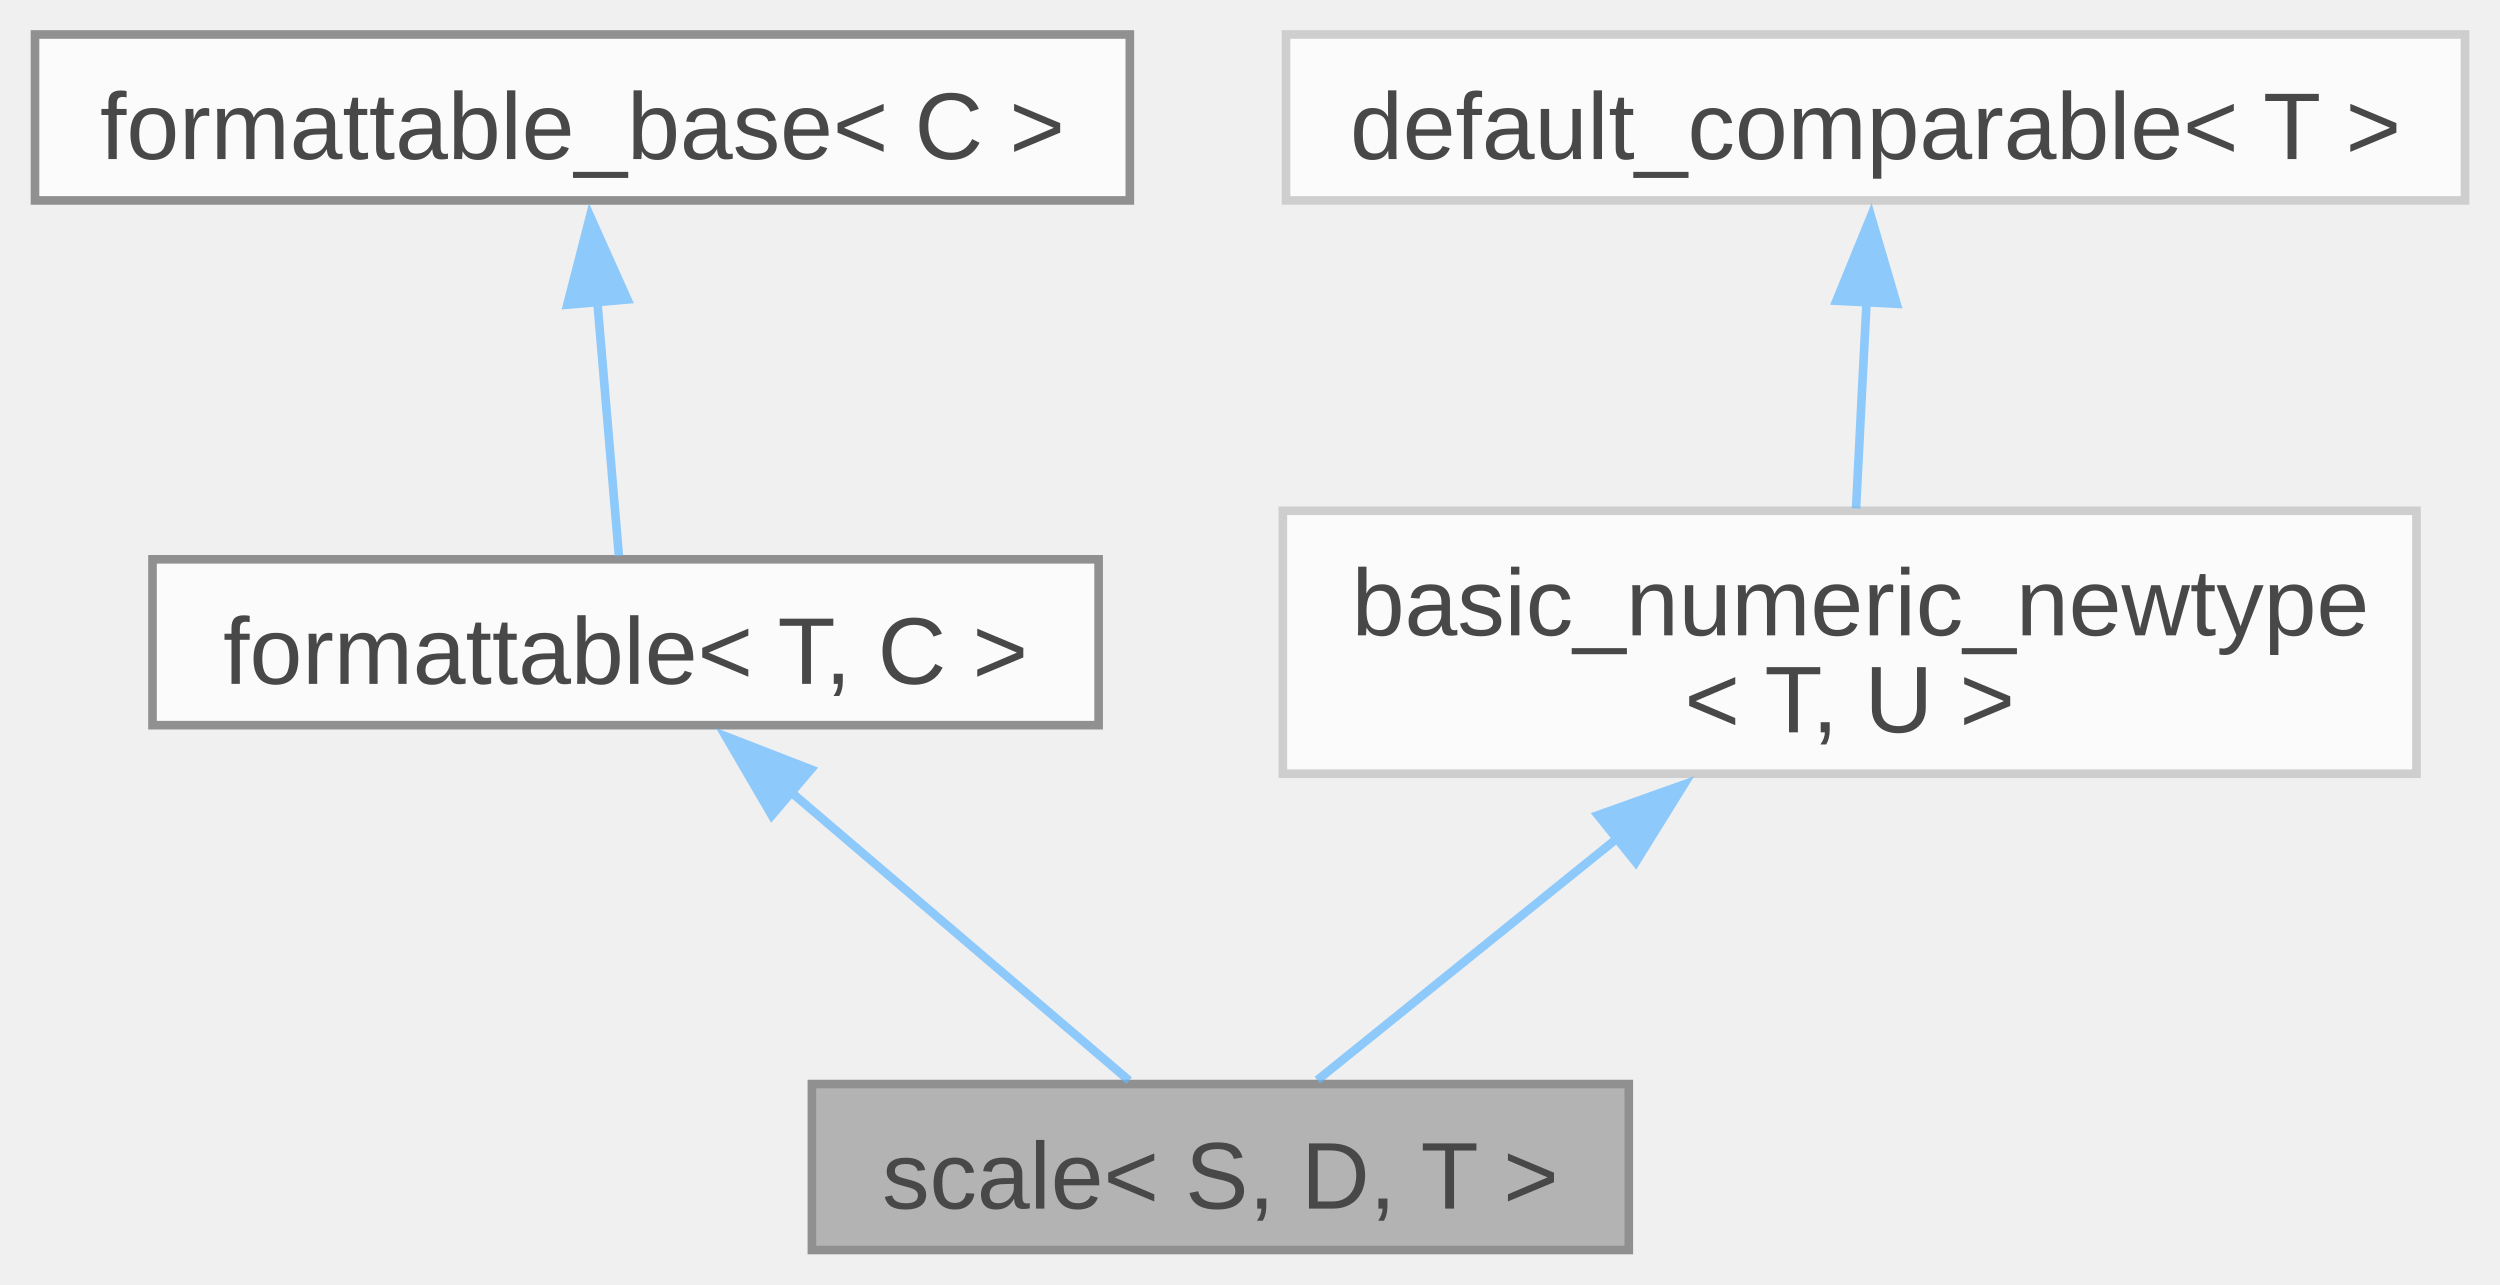
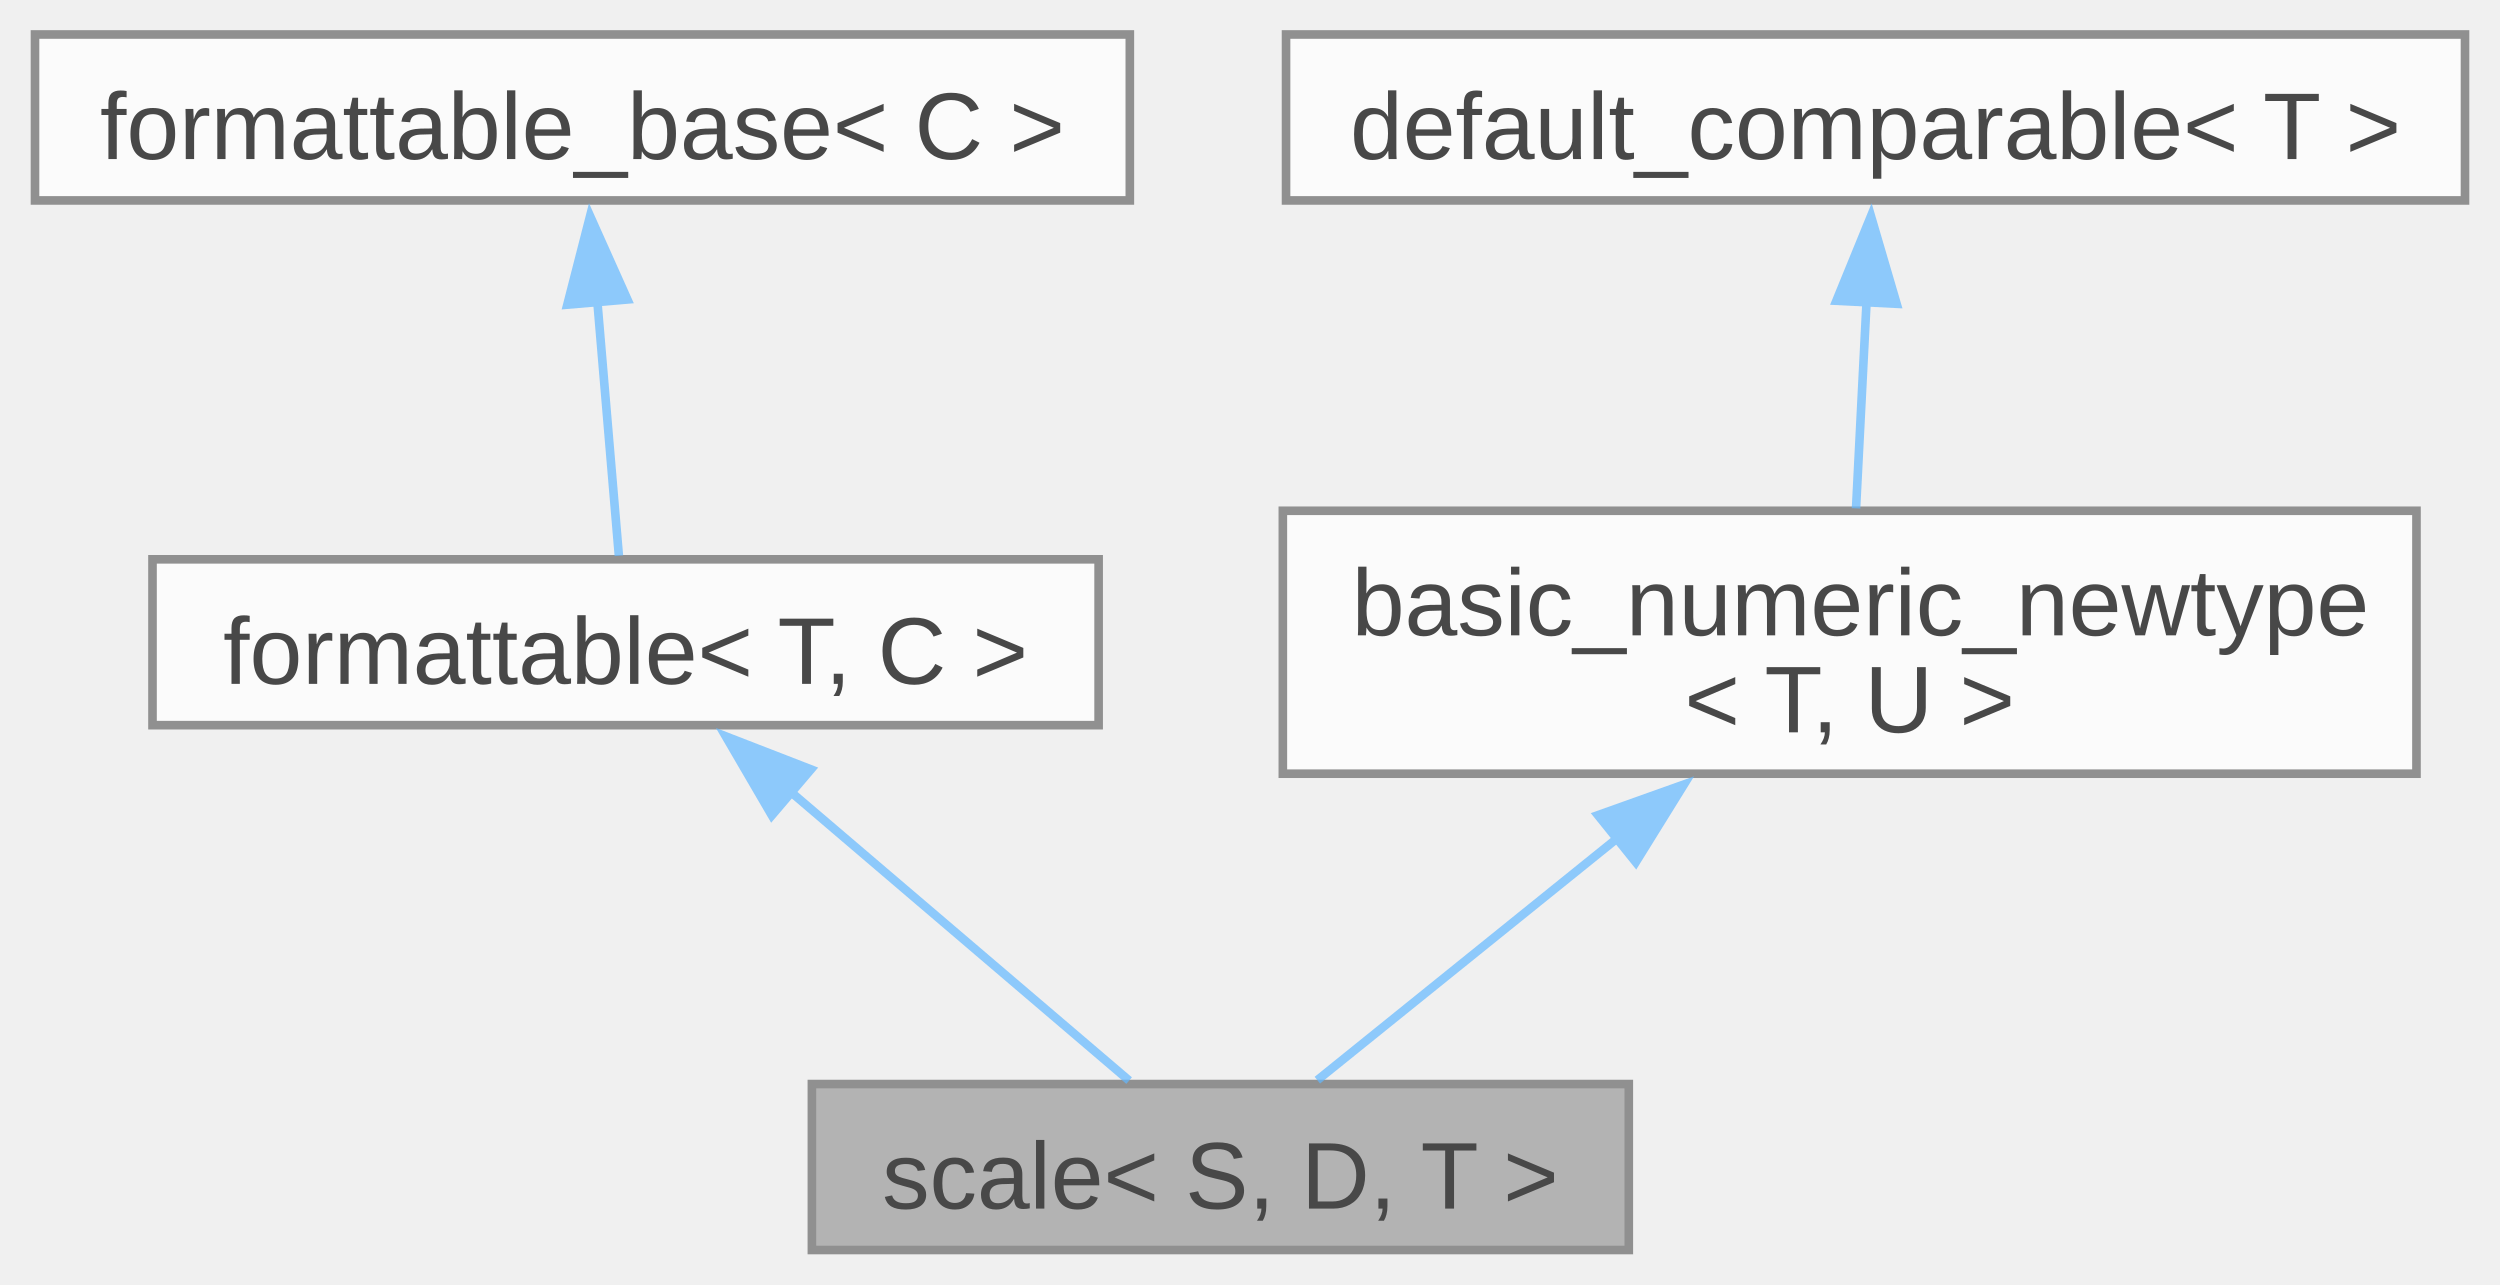
<svg xmlns="http://www.w3.org/2000/svg" xmlns:xlink="http://www.w3.org/1999/xlink" width="290pt" height="149pt" viewBox="0.00 0.00 289.88 149.00">
  <svg id="main" version="1.1" xml:space="preserve">
    <style type="text/css">
.node, .edge {opacity: 0.7;}
.node.selected, .edge.selected {opacity: 1;}
.edge:hover path { stroke: red; }
.edge:hover polygon { stroke: red; fill: red; }
</style>
    <svg id="graph" class="graph">
      <g id="graph0" class="graph" transform="scale(1 1) rotate(0) translate(4 145)">
        <g id="Node000001" class="node">
          <g id="a_Node000001">
            <a xlink:title="A scaling factor between two different units of measurement.">
              <polygon fill="#999999" stroke="#666666" points="184.88,-19.25 90.12,-19.25 90.12,0 184.88,0 184.88,-19.25" />
              <text text-anchor="middle" x="137.5" y="-4.8" font-family="Arial" font-size="11.00">scale&lt; S, D, T &gt;</text>
            </a>
          </g>
        </g>
        <g id="Node000002" class="node">
          <g id="a_Node000002">
            <a xlink:href="../../db/d59/structfloppy_1_1traits_1_1formattable.html" target="_top" xlink:title="Allows type to be converted to string and printed via standard streams or fmt.">
              <polygon fill="white" stroke="#666666" points="123.38,-80.12 13.63,-80.12 13.63,-60.88 123.38,-60.88 123.38,-80.12" />
              <text text-anchor="middle" x="68.5" y="-65.67" font-family="Arial" font-size="11.00">formattable&lt; T, C &gt;</text>
            </a>
          </g>
        </g>
        <g id="edge1_Node000001_Node000002" class="edge">
          <g id="a_edge1_Node000001_Node000002">
            <a xlink:title=" ">
              <path fill="none" stroke="#63b8ff" d="M87.47,-53.31C100.19,-42.46 116.45,-28.59 126.92,-19.65" />
              <polygon fill="#63b8ff" stroke="#63b8ff" points="85.47,-50.42 80.13,-59.58 90.01,-55.75 85.47,-50.42" />
            </a>
          </g>
        </g>
        <g id="Node000003" class="node">
          <g id="a_Node000003">
            <a xlink:href="../../d5/d4f/structfloppy_1_1traits_1_1detail_1_1formattable__base.html" target="_top" xlink:title="Interface, providing to_string method.">
              <polygon fill="white" stroke="#666666" points="127,-141 0,-141 0,-121.75 127,-121.75 127,-141" />
              <text text-anchor="middle" x="63.5" y="-126.55" font-family="Arial" font-size="11.00">formattable_base&lt; C &gt;</text>
            </a>
          </g>
        </g>
        <g id="edge2_Node000002_Node000003" class="edge">
          <g id="a_edge2_Node000002_Node000003">
            <a xlink:title=" ">
              <path fill="none" stroke="#63b8ff" d="M65.21,-110.28C66.06,-100.17 67.06,-88.42 67.73,-80.53" />
              <polygon fill="#63b8ff" stroke="#63b8ff" points="61.75,-109.66 64.39,-119.93 68.72,-110.26 61.75,-109.66" />
            </a>
          </g>
        </g>
        <g id="Node000004" class="node">
          <g id="a_Node000004">
-             <a xlink:href="../../d8/d03/structfloppy_1_1math_1_1detail_1_1basic__numeric__newtype.html" target="_top" xlink:title=" ">
-               <polygon fill="white" stroke="#bfbfbf" points="276.25,-85.75 144.75,-85.75 144.75,-55.25 276.25,-55.25 276.25,-85.75" />
+             <a xlink:href="../../d8/d03/structfloppy_1_1math_1_1detail_1_1basic__numeric__newtype.html" target="_top" xlink:title="CRTP base for numeric newtypes that can be compared.">
+               <polygon fill="white" stroke="#666666" points="276.25,-85.75 144.75,-85.75 144.75,-55.25 276.25,-55.25 276.25,-85.75" />
              <text text-anchor="start" x="152.75" y="-71.3" font-family="Arial" font-size="11.00">basic_numeric_newtype</text>
              <text text-anchor="middle" x="210.5" y="-60.05" font-family="Arial" font-size="11.00">&lt; T, U &gt;</text>
            </a>
          </g>
        </g>
        <g id="edge3_Node000001_Node000004" class="edge">
          <g id="a_edge3_Node000001_Node000004">
            <a xlink:title=" ">
              <path fill="none" stroke="#63b8ff" d="M183.63,-47.83C171.59,-38.12 158.04,-27.19 148.75,-19.7" />
              <polygon fill="#63b8ff" stroke="#63b8ff" points="181.3,-50.44 191.28,-54 185.69,-44.99 181.3,-50.44" />
            </a>
          </g>
        </g>
        <g id="Node000005" class="node">
          <g id="a_Node000005">
-             <a xlink:href="../../d0/d3b/structfloppy_1_1math_1_1detail_1_1default__comparable.html" target="_top" xlink:title=" ">
-               <polygon fill="white" stroke="#bfbfbf" points="281.88,-141 145.12,-141 145.12,-121.75 281.88,-121.75 281.88,-141" />
+             <a xlink:href="../../d0/d3b/structfloppy_1_1math_1_1detail_1_1default__comparable.html" target="_top" xlink:title="CRTP base for trivially comparable numeric types.">
+               <polygon fill="white" stroke="#666666" points="281.88,-141 145.12,-141 145.12,-121.75 281.88,-121.75 281.88,-141" />
              <text text-anchor="middle" x="213.5" y="-126.55" font-family="Arial" font-size="11.00">default_comparable&lt; T &gt;</text>
            </a>
          </g>
        </g>
        <g id="edge4_Node000004_Node000005" class="edge">
          <g id="a_edge4_Node000004_Node000005">
            <a xlink:title=" ">
              <path fill="none" stroke="#63b8ff" d="M212.47,-110.17C212.07,-102.24 211.61,-93.31 211.24,-86.03" />
              <polygon fill="#63b8ff" stroke="#63b8ff" points="208.96,-110.11 212.97,-119.92 215.95,-109.76 208.96,-110.11" />
            </a>
          </g>
        </g>
      </g>
    </svg>
  </svg>
  <style type="text/css">

[data-mouse-over-selected='false'] { opacity: 0.7; }
[data-mouse-over-selected='true']  { opacity: 1.0; }

</style>
</svg>
